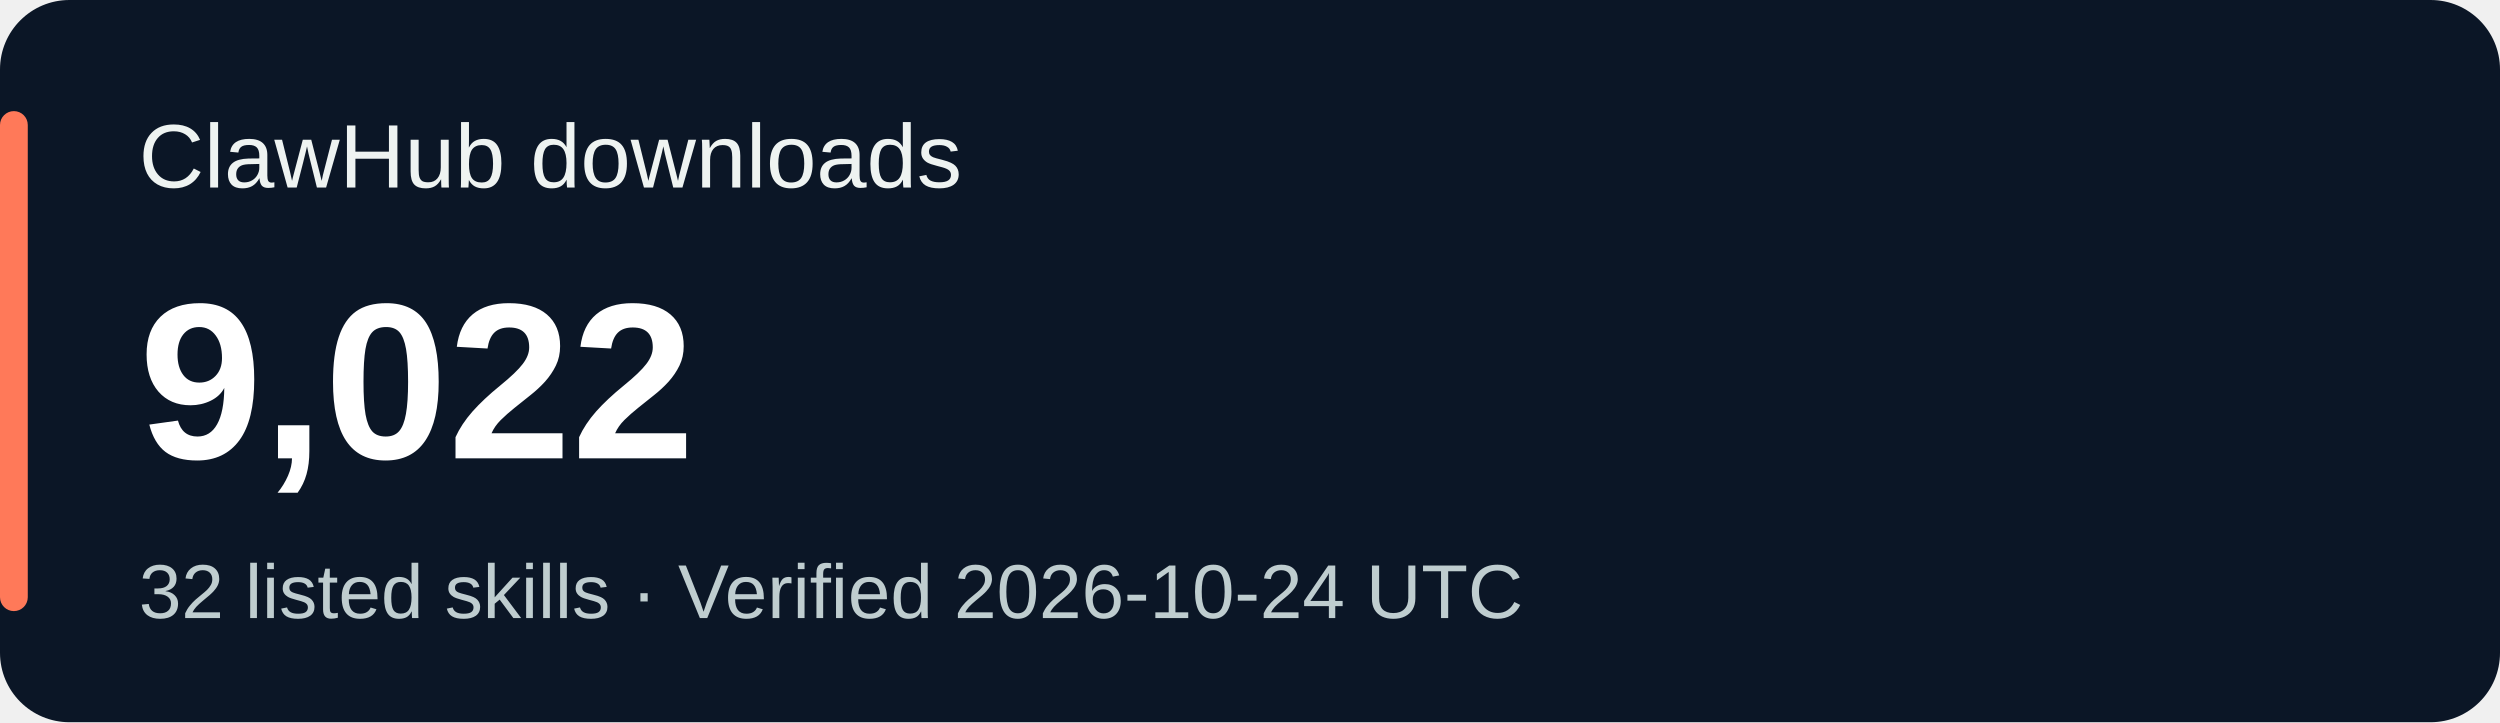
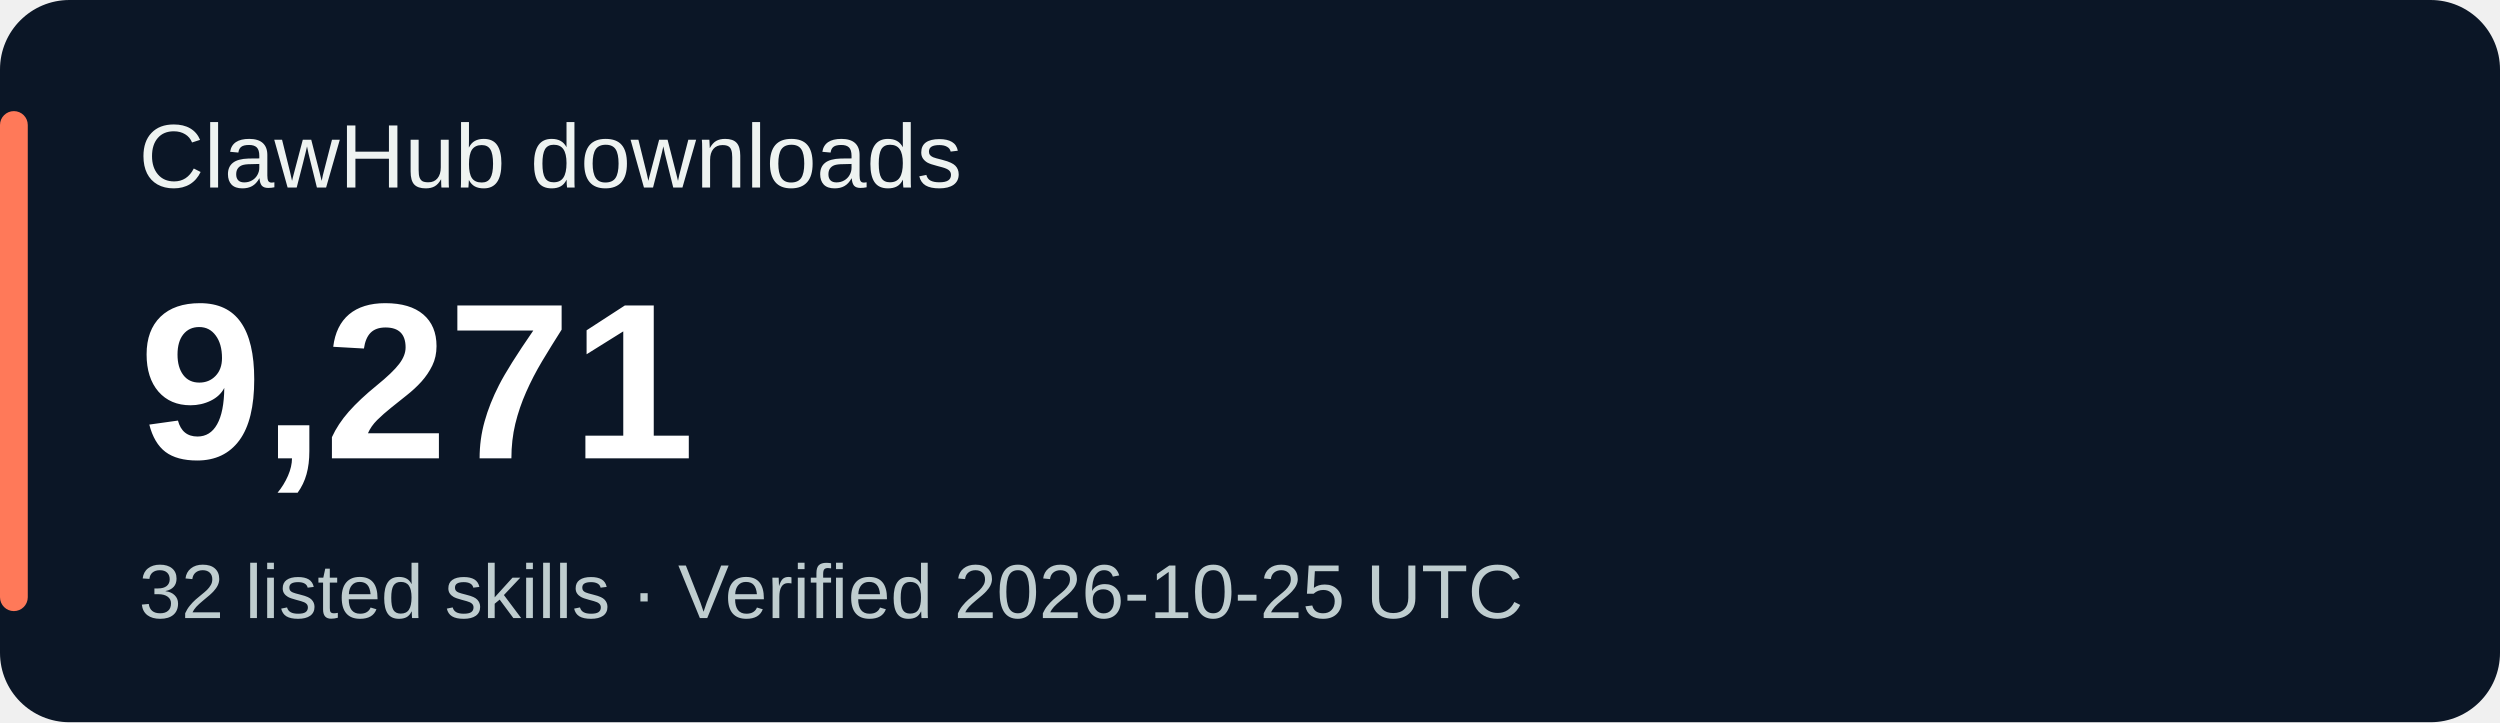
<svg xmlns="http://www.w3.org/2000/svg" width="360" height="104" viewBox="0 0 360 104" role="img" aria-labelledby="title desc">
  <rect width="360" height="104" rx="10" fill="#0b1626" />
  <rect x="0" y="16" width="4" height="72" rx="2" fill="#ff7959" />
  <g font-family="Verdana,Arial,sans-serif">
    <text x="20" y="27" fill="#eef3f1" font-size="13">ClawHub downloads</text>
-     <text x="20" y="66" fill="#ffffff" font-size="32" font-weight="700">9,022</text>
-     <text x="20" y="89" fill="#bfcdcf" font-size="11">32 listed skills · Verified 2026-10-24 UTC</text>
+     <text x="20" y="66" fill="#ffffff" font-size="32" font-weight="700">9,271</text>
+     <text x="20" y="89" fill="#bfcdcf" font-size="11">32 listed skills · Verified 2026-10-25 UTC</text>
  </g>
</svg>
